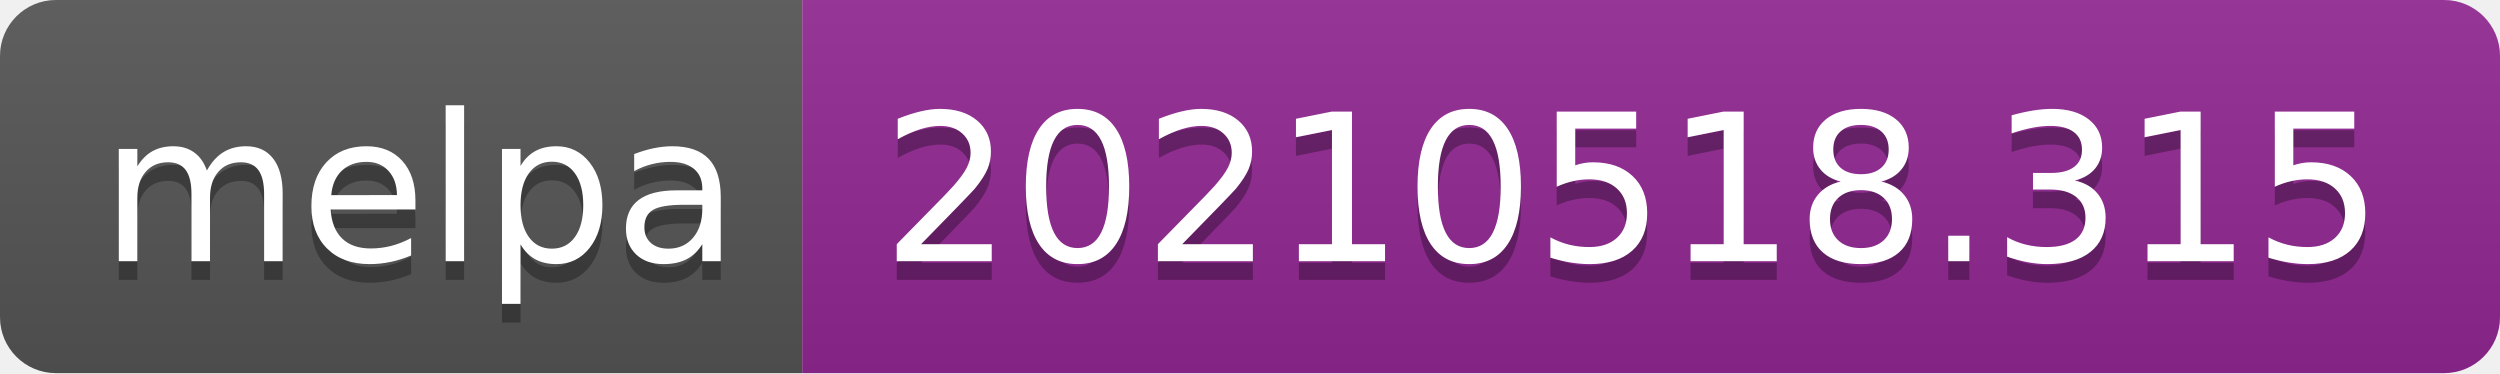
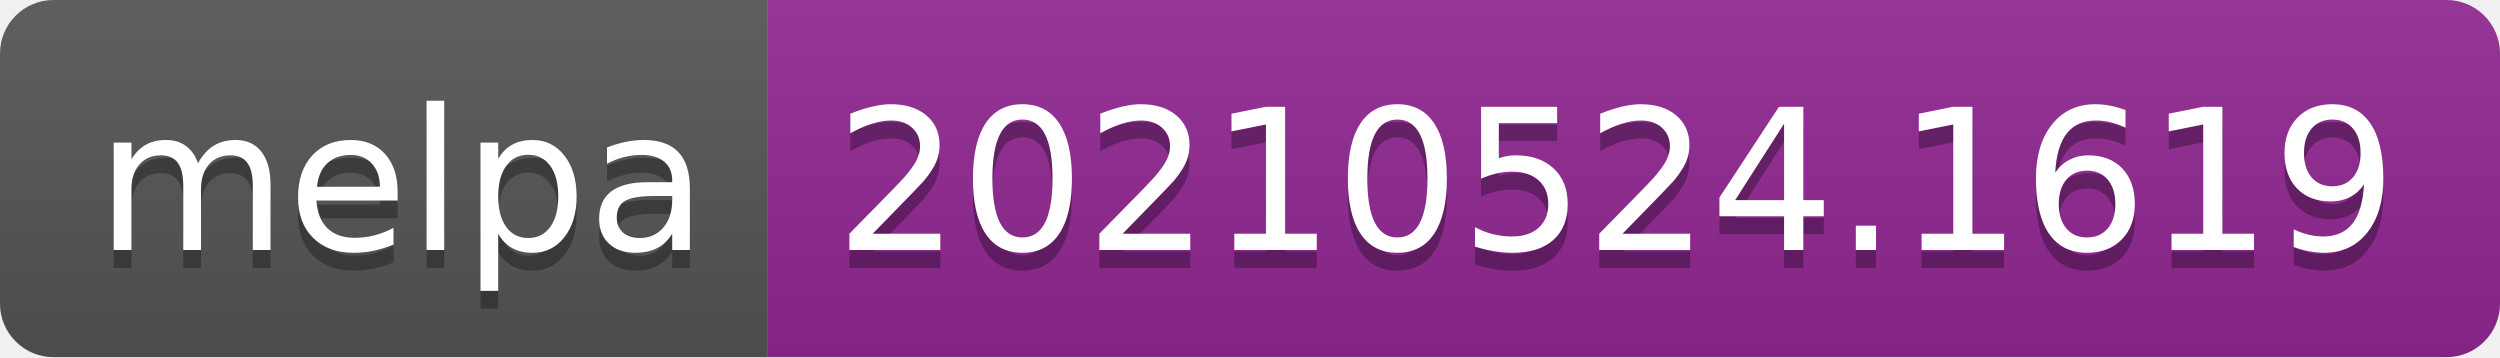
- <svg xmlns="http://www.w3.org/2000/svg" width="134" height="20" role="img" aria-label="melpa: 20210518.315">
+ <svg xmlns="http://www.w3.org/2000/svg" width="140" height="20" role="img" aria-label="melpa: 20210524.1619">
  <linearGradient id="s" x2="0" y2="100%">
    <stop offset="0" stop-color="#bbb" stop-opacity=".1" />
    <stop offset="1" stop-opacity=".1" />
  </linearGradient>
  <clipPath id="r">
-     <rect width="134" height="20" rx="3" fill="#fff" />
+     <rect width="140" height="20" rx="3" fill="#fff" />
  </clipPath>
  <g clip-path="url(#r)">
    <rect width="43" height="20" fill="#555" />
-     <rect x="43" width="91" height="20" fill="#922793" />
-     <rect width="134" height="20" fill="url(#s)" />
+     <rect x="43" width="97" height="20" fill="#922793" />
+     <rect width="140" height="20" fill="url(#s)" />
  </g>
  <g fill="#fff" text-anchor="middle" font-family="Verdana,Geneva,DejaVu Sans,sans-serif" text-rendering="geometricPrecision" font-size="110">
    <text aria-hidden="true" x="225" y="150" fill="#010101" fill-opacity=".3" transform="scale(.1)" textLength="330">melpa</text>
    <text x="225" y="140" transform="scale(.1)" fill="#fff" textLength="330">melpa</text>
-     <text aria-hidden="true" x="875" y="150" fill="#010101" fill-opacity=".3" transform="scale(.1)" textLength="810">20210518.315</text>
-     <text x="875" y="140" transform="scale(.1)" fill="#fff" textLength="810">20210518.315</text>
+     <text aria-hidden="true" x="905" y="150" fill="#010101" fill-opacity=".3" transform="scale(.1)" textLength="870">20210524.1619</text>
+     <text x="905" y="140" transform="scale(.1)" fill="#fff" textLength="870">20210524.1619</text>
  </g>
</svg>
